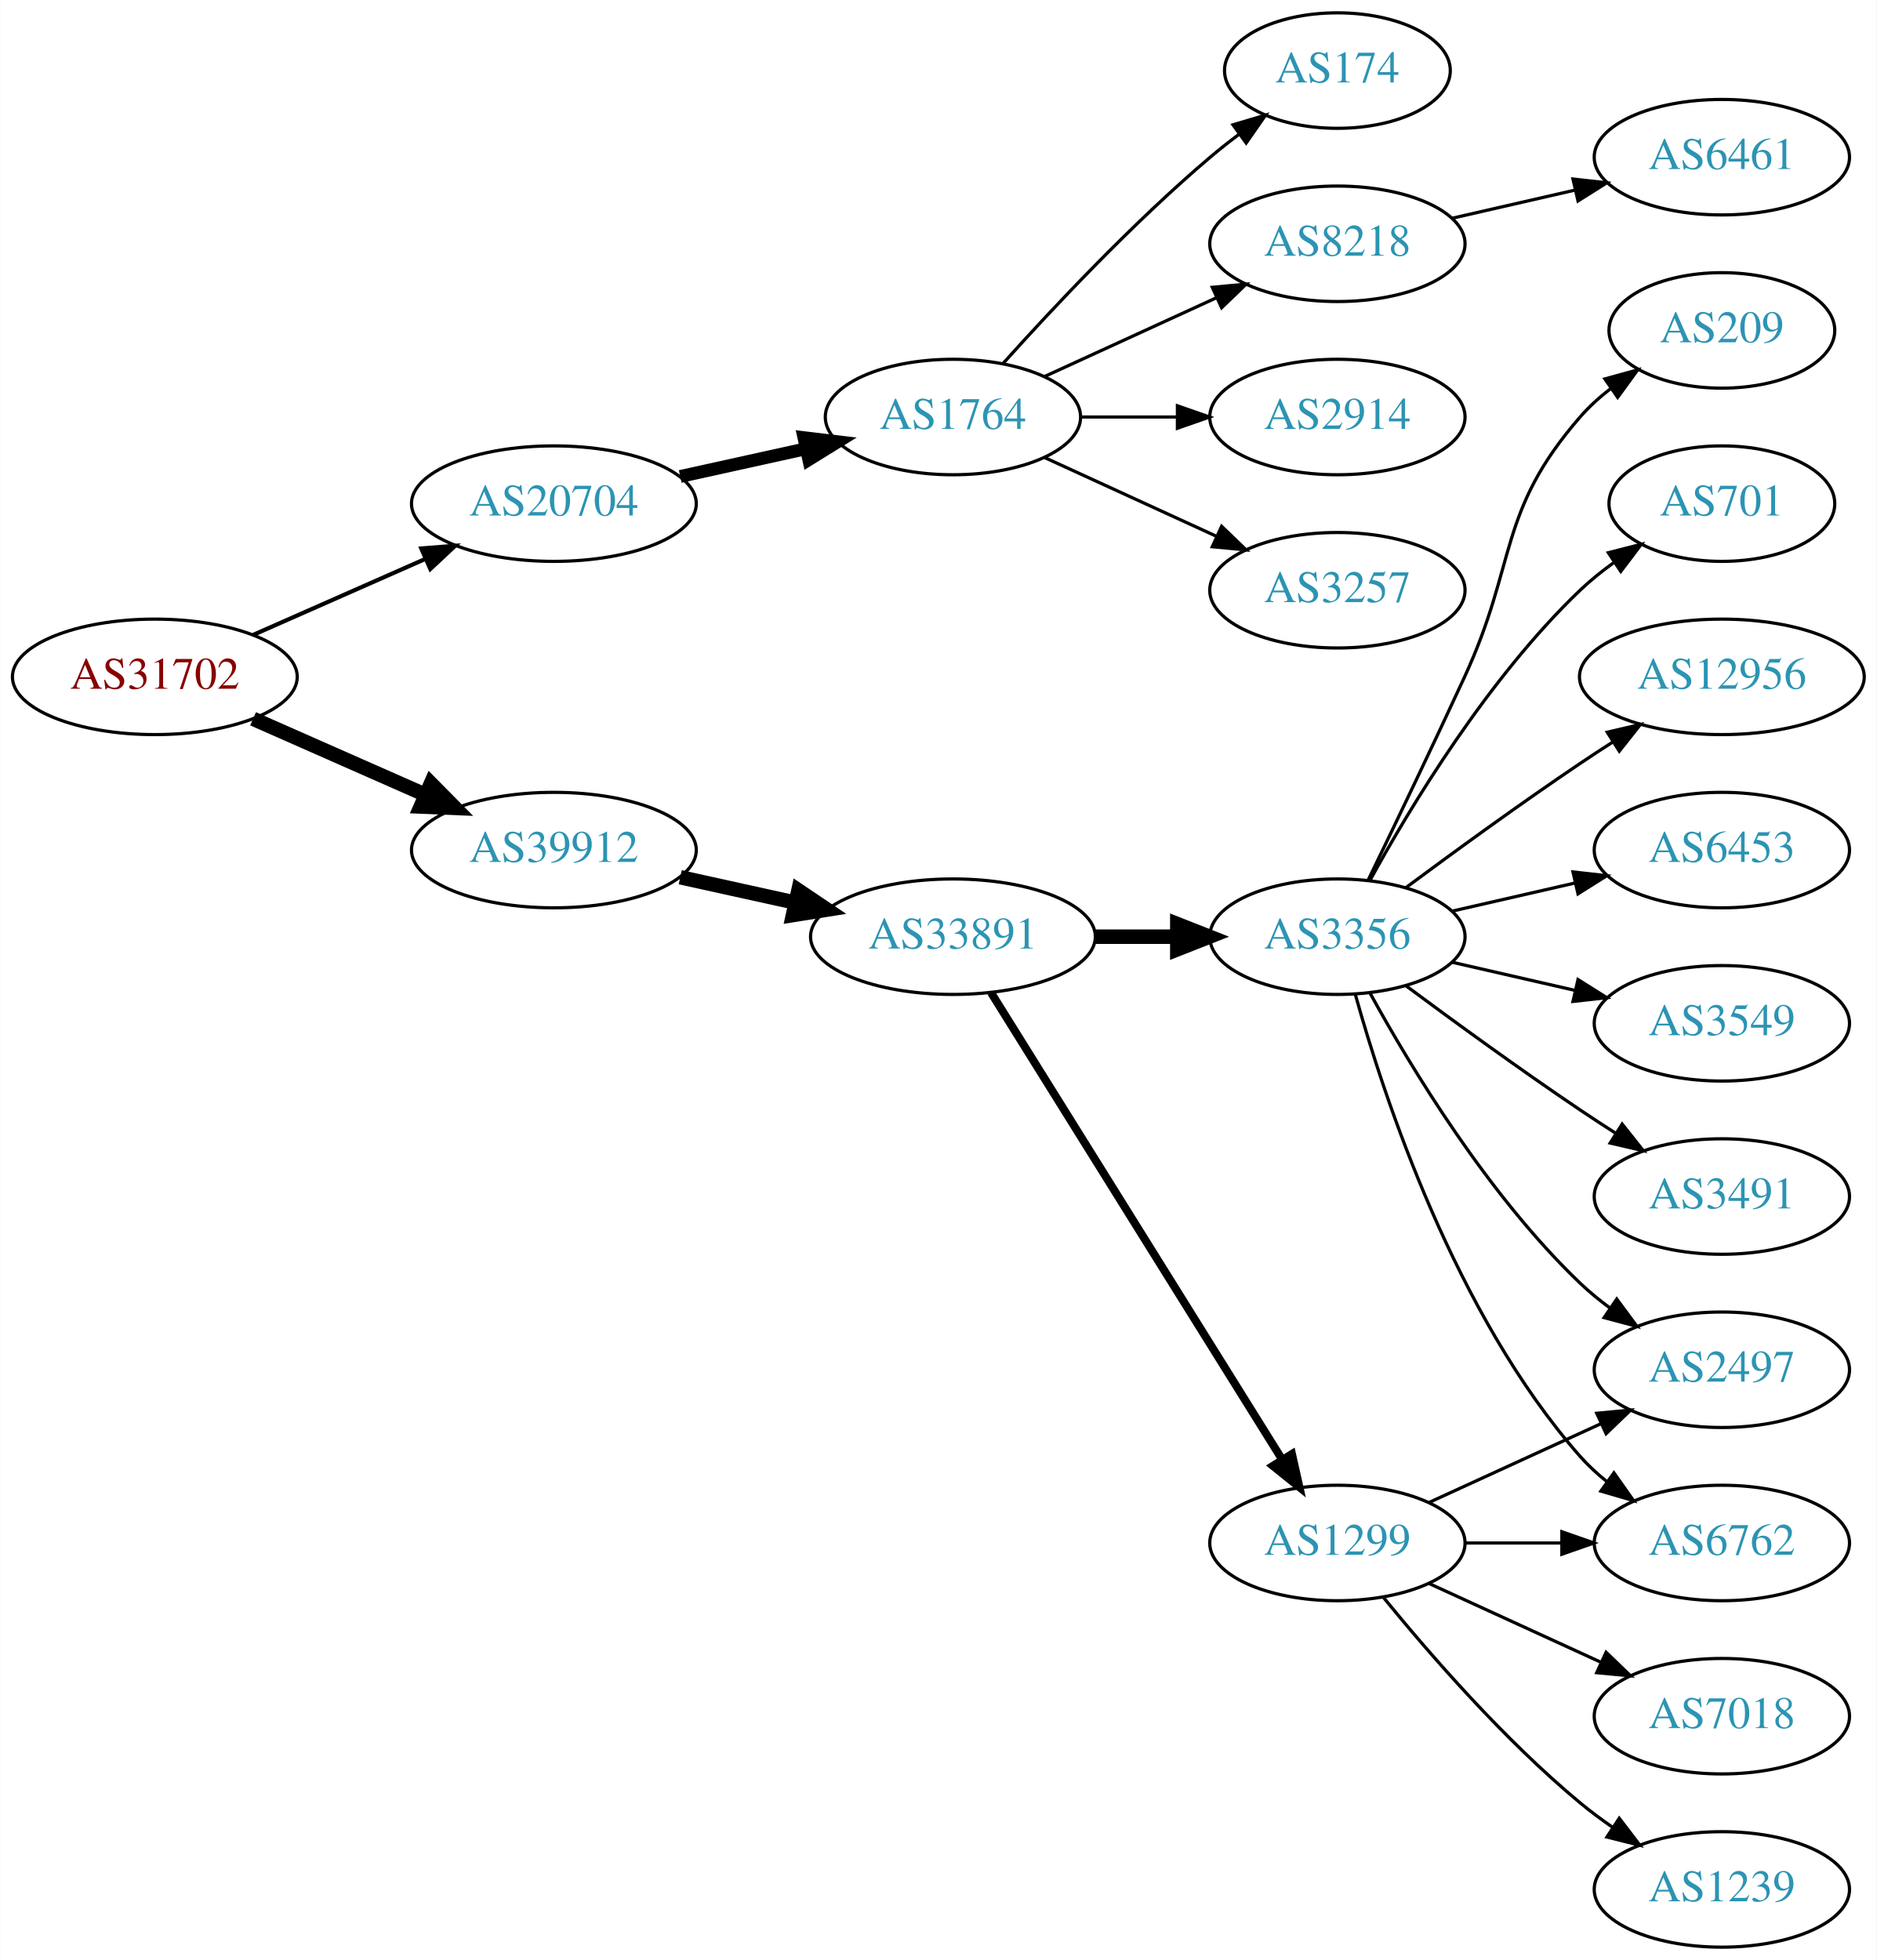
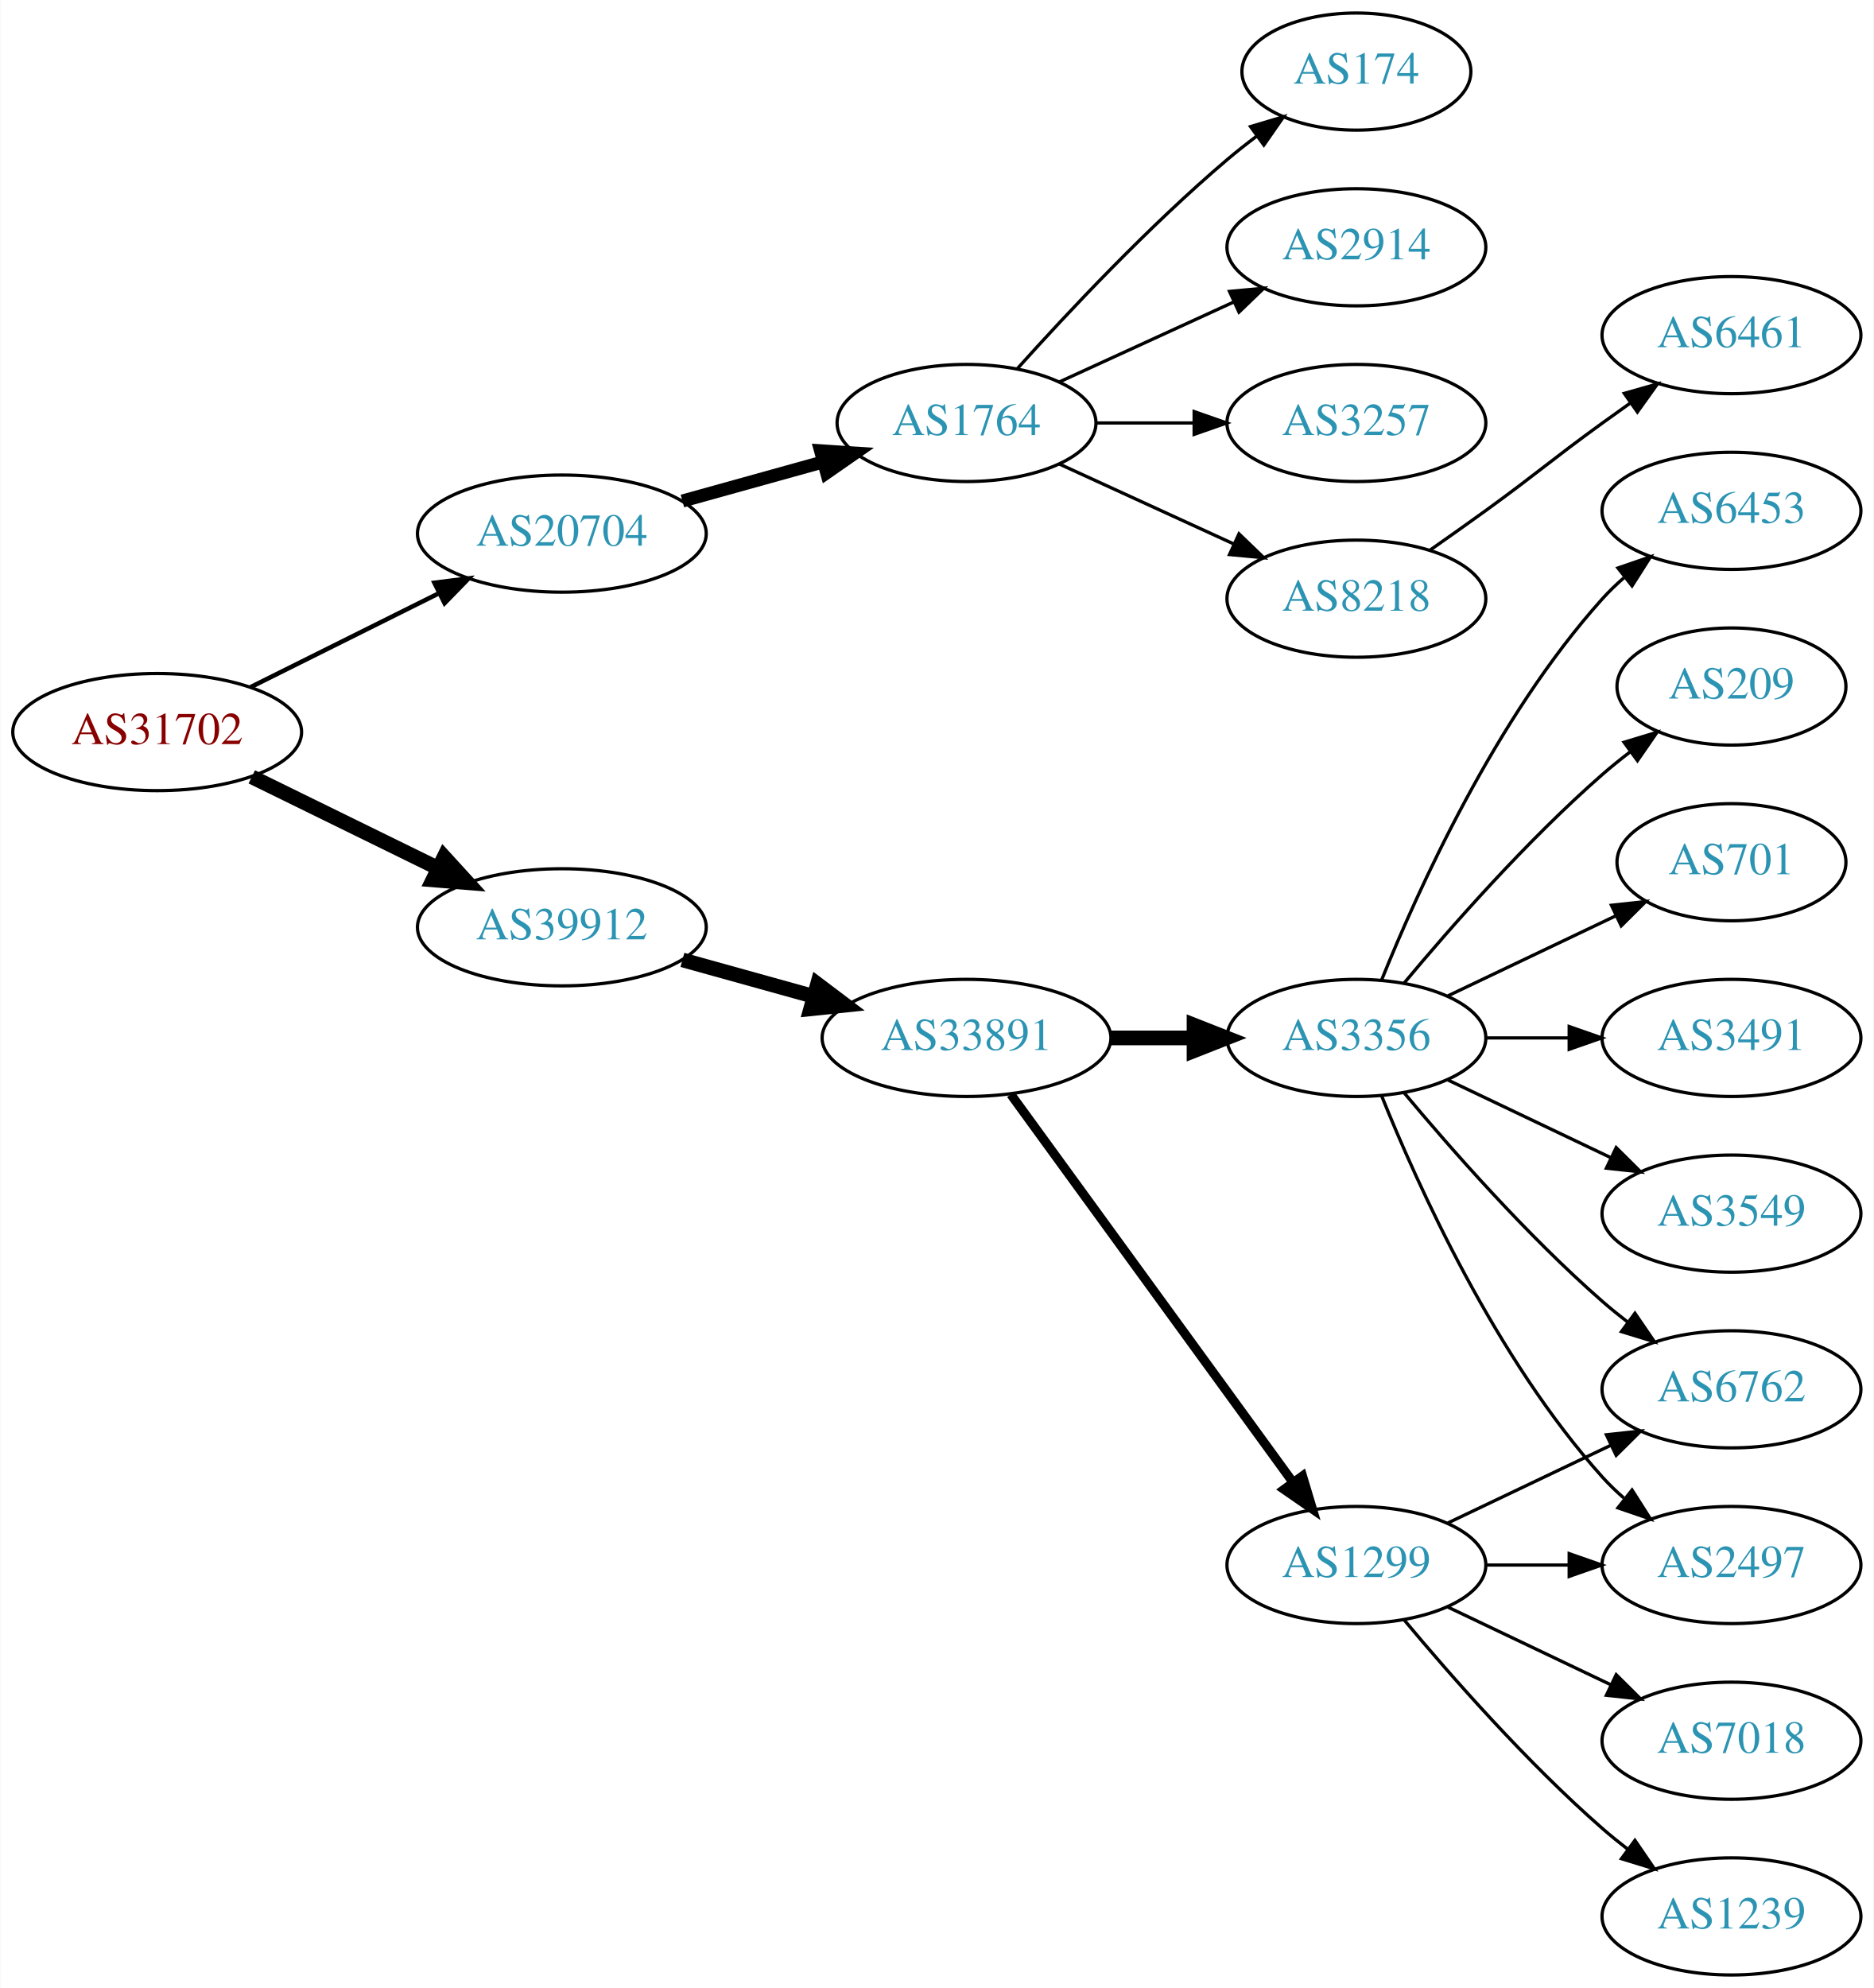
- <svg xmlns="http://www.w3.org/2000/svg" xmlns:xlink="http://www.w3.org/1999/xlink" width="585pt" height="611pt" viewBox="0.00 0.00 584.86 611.00">
+ <svg xmlns="http://www.w3.org/2000/svg" xmlns:xlink="http://www.w3.org/1999/xlink" width="576pt" height="611pt" viewBox="0.00 0.00 575.76 611.00">
  <g id="graph0" class="graph" transform="scale(1 1) rotate(0) translate(4 607)">
-     <polygon fill="white" stroke="none" points="-4,4 -4,-607 580.862,-607 580.862,4 -4,4" />
+     <polygon fill="white" stroke="none" points="-4,4 -4,-607 571.762,-607 571.762,4 -4,4" />
    <g id="node1" class="node">
      <g id="a_node1">
        <a xlink:href="/asn/31702" xlink:title="AS31702 ~ IP-Transit: www.funknetz.at GmbH [AT]">
-           <ellipse fill="#ffffff" stroke="black" cx="44.196" cy="-396" rx="44.393" ry="18" />
-           <text text-anchor="middle" x="44.196" y="-392.3" font-family="Times,serif" font-size="14.00" fill="#880000">AS31702</text>
+           <ellipse fill="#ffffff" stroke="black" cx="44.196" cy="-382" rx="44.393" ry="18" />
+           <text text-anchor="middle" x="44.196" y="-378.3" font-family="Times,serif" font-size="14.00" fill="#880000">AS31702</text>
        </a>
      </g>
    </g>
    <g id="node2" class="node">
      <g id="a_node2">
        <a xlink:href="/asn/20704" xlink:title="AS20704 ~ Hirschstettnerstr. 19-21 L1 [AT]">
-           <ellipse fill="#ffffff" stroke="black" cx="168.588" cy="-450" rx="44.393" ry="18" />
-           <text text-anchor="middle" x="168.588" y="-446.3" font-family="Times,serif" font-size="14.00" fill="#2c94b3">AS20704</text>
+           <ellipse fill="#ffffff" stroke="black" cx="168.588" cy="-443" rx="44.393" ry="18" />
+           <text text-anchor="middle" x="168.588" y="-439.3" font-family="Times,serif" font-size="14.00" fill="#2c94b3">AS20704</text>
        </a>
      </g>
    </g>
    <g id="edge1" class="edge">
-       <path fill="none" stroke="black" stroke-width="1.286" d="M74.824,-409.072C90.941,-416.183 111.081,-425.069 128.473,-432.742" />
-       <polygon fill="black" stroke="black" stroke-width="1.286" points="127.247,-436.027 137.809,-436.861 130.073,-429.622 127.247,-436.027" />
+       <path fill="none" stroke="black" stroke-width="1.385" d="M72.969,-395.842C90.104,-404.382 112.282,-415.436 130.86,-424.695" />
+       <polygon fill="black" stroke="black" stroke-width="1.385" points="129.414,-427.885 139.925,-429.213 132.537,-421.62 129.414,-427.885" />
    </g>
    <g id="node3" class="node">
      <g id="a_node3">
        <a xlink:href="/asn/39912" xlink:title="AS39912 ~ oja.at GmbH [AT]">
-           <ellipse fill="#ffffff" stroke="black" cx="168.588" cy="-342" rx="44.393" ry="18" />
-           <text text-anchor="middle" x="168.588" y="-338.3" font-family="Times,serif" font-size="14.00" fill="#2c94b3">AS39912</text>
+           <ellipse fill="#ffffff" stroke="black" cx="168.588" cy="-322" rx="44.393" ry="18" />
+           <text text-anchor="middle" x="168.588" y="-318.3" font-family="Times,serif" font-size="14.00" fill="#2c94b3">AS39912</text>
        </a>
      </g>
    </g>
    <g id="edge2" class="edge">
-       <path fill="none" stroke="black" stroke-width="4.5" d="M74.824,-382.928C90.941,-375.817 111.081,-366.931 128.473,-359.258" />
-       <polygon fill="black" stroke="black" stroke-width="4.5" points="130.249,-362.778 137.809,-355.139 127.071,-355.573 130.249,-362.778" />
+       <path fill="none" stroke="black" stroke-width="4.5" d="M73.275,-368.235C90.301,-359.888 112.221,-349.143 130.642,-340.112" />
+       <polygon fill="black" stroke="black" stroke-width="4.5" points="132.394,-343.639 139.64,-335.701 128.927,-336.567 132.394,-343.639" />
    </g>
    <g id="node4" class="node">
      <g id="a_node4">
        <a xlink:href="/asn/1764" xlink:title="AS1764 ~ NEXTLAYER-AS [AT]">
          <ellipse fill="#ffffff" stroke="black" cx="292.98" cy="-477" rx="39.794" ry="18" />
          <text text-anchor="middle" x="292.98" y="-473.3" font-family="Times,serif" font-size="14.00" fill="#2c94b3">AS1764</text>
        </a>
      </g>
    </g>
    <g id="edge3" class="edge">
-       <path fill="none" stroke="black" stroke-width="4" d="M207.978,-458.469C220.369,-461.202 234.216,-464.257 247.036,-467.085" />
-       <polygon fill="black" stroke="black" stroke-width="4" points="246.532,-470.558 257.051,-469.295 248.04,-463.722 246.532,-470.558" />
+       <path fill="none" stroke="black" stroke-width="4" d="M205.648,-453.017C219.152,-456.769 234.633,-461.069 248.723,-464.983" />
+       <polygon fill="black" stroke="black" stroke-width="4" points="248.116,-468.447 258.688,-467.751 249.989,-461.702 248.116,-468.447" />
    </g>
    <g id="node10" class="node">
      <g id="a_node10">
        <a xlink:href="/asn/33891" xlink:title="AS33891 ~ CORE-BACKBONE GMBH GLOBAL NETWORK [DE]">
-           <ellipse fill="#ffffff" stroke="black" cx="292.98" cy="-315" rx="44.393" ry="18" />
-           <text text-anchor="middle" x="292.98" y="-311.3" font-family="Times,serif" font-size="14.00" fill="#2c94b3">AS33891</text>
+           <ellipse fill="#ffffff" stroke="black" cx="292.98" cy="-288" rx="44.393" ry="18" />
+           <text text-anchor="middle" x="292.98" y="-284.3" font-family="Times,serif" font-size="14.00" fill="#2c94b3">AS33891</text>
        </a>
      </g>
    </g>
    <g id="edge9" class="edge">
-       <path fill="none" stroke="black" stroke-width="4.5" d="M207.978,-333.531C219.37,-331.018 231.993,-328.233 243.917,-325.603" />
-       <polygon fill="black" stroke="black" stroke-width="4.5" points="244.81,-329.438 253.727,-323.439 243.113,-321.748 244.81,-329.438" />
+       <path fill="none" stroke="black" stroke-width="4.5" d="M205.648,-311.983C218.235,-308.486 232.538,-304.513 245.832,-300.82" />
+       <polygon fill="black" stroke="black" stroke-width="4.5" points="247.174,-304.534 255.755,-298.063 245.066,-296.946 247.174,-304.534" />
    </g>
    <g id="node5" class="node">
      <g id="a_node5">
-         <a xlink:href="/asn/2914" xlink:title="AS2914 ~ NTT America, Inc. [US]">
+         <a xlink:href="/asn/3257" xlink:title="AS3257 ~ GTT [DE]">
          <ellipse fill="#ffffff" stroke="black" cx="412.823" cy="-477" rx="39.794" ry="18" />
-           <text text-anchor="middle" x="412.823" y="-473.3" font-family="Times,serif" font-size="14.00" fill="#2c94b3">AS2914</text>
+           <text text-anchor="middle" x="412.823" y="-473.3" font-family="Times,serif" font-size="14.00" fill="#2c94b3">AS3257</text>
        </a>
      </g>
    </g>
    <g id="edge4" class="edge">
      <path fill="none" stroke="black" d="M332.893,-477C342.446,-477 352.796,-477 362.759,-477" />
      <polygon fill="black" stroke="black" points="362.951,-480.5 372.951,-477 362.951,-473.5 362.951,-480.5" />
    </g>
    <g id="node6" class="node">
      <g id="a_node6">
-         <a xlink:href="/asn/3257" xlink:title="AS3257 ~ GTT [DE]">
+         <a xlink:href="/asn/8218" xlink:title="AS8218 ~ legacy Neotelecoms [FR]">
          <ellipse fill="#ffffff" stroke="black" cx="412.823" cy="-423" rx="39.794" ry="18" />
-           <text text-anchor="middle" x="412.823" y="-419.3" font-family="Times,serif" font-size="14.00" fill="#2c94b3">AS3257</text>
+           <text text-anchor="middle" x="412.823" y="-419.3" font-family="Times,serif" font-size="14.00" fill="#2c94b3">AS8218</text>
        </a>
      </g>
    </g>
    <g id="edge5" class="edge">
      <path fill="none" stroke="black" d="M321.609,-464.339C337.566,-457.027 357.837,-447.739 375.119,-439.819" />
      <polygon fill="black" stroke="black" points="376.734,-442.929 384.367,-435.581 373.818,-436.565 376.734,-442.929" />
    </g>
    <g id="node7" class="node">
      <g id="a_node7">
        <a xlink:href="/asn/174" xlink:title="AS174 ~ Cogent Communications [US]">
          <ellipse fill="#ffffff" stroke="black" cx="412.823" cy="-585" rx="35.194" ry="18" />
          <text text-anchor="middle" x="412.823" y="-581.3" font-family="Times,serif" font-size="14.00" fill="#2c94b3">AS174</text>
        </a>
      </g>
    </g>
    <g id="edge6" class="edge">
      <path fill="none" stroke="black" d="M308.626,-493.725C323.927,-510.765 349.025,-537.523 373.176,-558 376.029,-560.418 379.094,-562.833 382.205,-565.169" />
      <polygon fill="black" stroke="black" points="380.278,-568.095 390.433,-571.116 384.378,-562.422 380.278,-568.095" />
    </g>
    <g id="node8" class="node">
      <g id="a_node8">
-         <a xlink:href="/asn/8218" xlink:title="AS8218 ~ legacy Neotelecoms [FR]">
+         <a xlink:href="/asn/2914" xlink:title="AS2914 ~ NTT America, Inc. [US]">
          <ellipse fill="#ffffff" stroke="black" cx="412.823" cy="-531" rx="39.794" ry="18" />
-           <text text-anchor="middle" x="412.823" y="-527.3" font-family="Times,serif" font-size="14.00" fill="#2c94b3">AS8218</text>
+           <text text-anchor="middle" x="412.823" y="-527.3" font-family="Times,serif" font-size="14.00" fill="#2c94b3">AS2914</text>
        </a>
      </g>
    </g>
    <g id="edge7" class="edge">
      <path fill="none" stroke="black" d="M321.609,-489.661C337.566,-496.973 357.837,-506.261 375.119,-514.181" />
      <polygon fill="black" stroke="black" points="373.818,-517.435 384.367,-518.419 376.734,-511.071 373.818,-517.435" />
    </g>
    <g id="node9" class="node">
      <g id="a_node9">
        <a xlink:href="/asn/6461" xlink:title="AS6461 ~ ZAYO-6461 [US]">
-           <ellipse fill="#ffffff" stroke="black" cx="532.666" cy="-558" rx="39.794" ry="18" />
-           <text text-anchor="middle" x="532.666" y="-554.3" font-family="Times,serif" font-size="14.00" fill="#2c94b3">AS6461</text>
+           <ellipse fill="#ffffff" stroke="black" cx="528.116" cy="-504" rx="39.794" ry="18" />
+           <text text-anchor="middle" x="528.116" y="-500.3" font-family="Times,serif" font-size="14.00" fill="#2c94b3">AS6461</text>
        </a>
      </g>
    </g>
    <g id="edge8" class="edge">
-       <path fill="none" stroke="black" d="M448.542,-538.955C460.542,-541.704 474.163,-544.825 486.856,-547.733" />
-       <polygon fill="black" stroke="black" points="486.258,-551.187 496.787,-550.009 487.821,-544.364 486.258,-551.187" />
+       <path fill="none" stroke="black" d="M435.58,-438.009C441.114,-441.879 447.033,-446.064 452.469,-450 468.669,-461.729 472.27,-465.271 488.469,-477 491.272,-479.029 494.204,-481.125 497.145,-483.21" />
+       <polygon fill="black" stroke="black" points="495.167,-486.097 505.359,-488.991 499.196,-480.373 495.167,-486.097" />
    </g>
    <g id="node11" class="node">
      <g id="a_node11">
        <a xlink:href="/asn/3356" xlink:title="AS3356 ~ Level 3 Parent, LLC [US]">
-           <ellipse fill="#ffffff" stroke="black" cx="412.823" cy="-315" rx="39.794" ry="18" />
-           <text text-anchor="middle" x="412.823" y="-311.3" font-family="Times,serif" font-size="14.00" fill="#2c94b3">AS3356</text>
+           <ellipse fill="#ffffff" stroke="black" cx="412.823" cy="-288" rx="39.794" ry="18" />
+           <text text-anchor="middle" x="412.823" y="-284.3" font-family="Times,serif" font-size="14.00" fill="#2c94b3">AS3356</text>
        </a>
      </g>
    </g>
    <g id="edge10" class="edge">
-       <path fill="none" stroke="black" stroke-width="4.5" d="M337.191,-315C345.504,-315 354.267,-315 362.749,-315" />
-       <polygon fill="black" stroke="black" stroke-width="4.5" points="362.908,-318.938 372.908,-315 362.908,-311.063 362.908,-318.938" />
+       <path fill="none" stroke="black" stroke-width="4.5" d="M337.191,-288C345.504,-288 354.267,-288 362.749,-288" />
+       <polygon fill="black" stroke="black" stroke-width="4.5" points="362.908,-291.938 372.908,-288 362.908,-284.063 362.908,-291.938" />
    </g>
    <g id="node12" class="node">
      <g id="a_node12">
        <a xlink:href="/asn/1299" xlink:title="AS1299 ~ Telia Carrier [EU]">
          <ellipse fill="#ffffff" stroke="black" cx="412.823" cy="-126" rx="39.794" ry="18" />
          <text text-anchor="middle" x="412.823" y="-122.3" font-family="Times,serif" font-size="14.00" fill="#2c94b3">AS1299</text>
        </a>
      </g>
    </g>
    <g id="edge11" class="edge">
-       <path fill="none" stroke="black" stroke-width="2.5" d="M304.856,-297.558C325.639,-264.225 371.099,-191.314 395.528,-152.134" />
-       <polygon fill="black" stroke="black" stroke-width="2.5" points="398.653,-153.737 400.974,-143.4 392.713,-150.034 398.653,-153.737" />
+       <path fill="none" stroke="black" stroke-width="2.812" d="M306.592,-270.663C327.412,-242.04 369.075,-184.767 393.264,-151.514" />
+       <polygon fill="black" stroke="black" stroke-width="2.812" points="396.25,-153.358 399.302,-143.212 390.589,-149.24 396.25,-153.358" />
    </g>
    <g id="node13" class="node">
      <g id="a_node13">
        <a xlink:href="/asn/6453" xlink:title="AS6453 ~ TATA COMMUNICATIONS (AMERICA) INC [US]">
-           <ellipse fill="#ffffff" stroke="black" cx="532.666" cy="-342" rx="39.794" ry="18" />
-           <text text-anchor="middle" x="532.666" y="-338.3" font-family="Times,serif" font-size="14.00" fill="#2c94b3">AS6453</text>
+           <ellipse fill="#ffffff" stroke="black" cx="528.116" cy="-450" rx="39.794" ry="18" />
+           <text text-anchor="middle" x="528.116" y="-446.3" font-family="Times,serif" font-size="14.00" fill="#2c94b3">AS6453</text>
        </a>
      </g>
    </g>
    <g id="edge12" class="edge">
-       <path fill="none" stroke="black" d="M448.542,-322.955C460.542,-325.704 474.163,-328.825 486.856,-331.733" />
-       <polygon fill="black" stroke="black" points="486.258,-335.187 496.787,-334.009 487.821,-328.364 486.258,-335.187" />
+       <path fill="none" stroke="black" d="M420.571,-305.787C431.622,-333.243 455.675,-386.578 488.469,-423 490.472,-425.224 492.691,-427.363 495.023,-429.397" />
+       <polygon fill="black" stroke="black" points="493.221,-432.433 503.242,-435.873 497.554,-426.935 493.221,-432.433" />
    </g>
    <g id="node14" class="node">
      <g id="a_node14">
-         <a xlink:href="/asn/3549" xlink:title="AS3549 ~ Level 3 Parent, LLC [US]">
-           <ellipse fill="#ffffff" stroke="black" cx="532.666" cy="-288" rx="39.794" ry="18" />
-           <text text-anchor="middle" x="532.666" y="-284.3" font-family="Times,serif" font-size="14.00" fill="#2c94b3">AS3549</text>
+         <a xlink:href="/asn/209" xlink:title="AS209 ~ CenturyLink Communications, LLC [US]">
+           <ellipse fill="#ffffff" stroke="black" cx="528.116" cy="-396" rx="35.194" ry="18" />
+           <text text-anchor="middle" x="528.116" y="-392.3" font-family="Times,serif" font-size="14.00" fill="#2c94b3">AS209</text>
        </a>
      </g>
    </g>
    <g id="edge13" class="edge">
-       <path fill="none" stroke="black" d="M448.542,-307.045C460.542,-304.296 474.163,-301.175 486.856,-298.267" />
-       <polygon fill="black" stroke="black" points="487.821,-301.636 496.787,-295.991 486.258,-294.813 487.821,-301.636" />
+       <path fill="none" stroke="black" d="M427.453,-304.817C441.736,-321.929 465.282,-348.745 488.469,-369 491.139,-371.332 494.012,-373.648 496.942,-375.886" />
+       <polygon fill="black" stroke="black" points="495.093,-378.87 505.234,-381.939 499.22,-373.216 495.093,-378.87" />
    </g>
    <g id="node15" class="node">
      <g id="a_node15">
-         <a xlink:href="/asn/3491" xlink:title="AS3491 ~ PCCW Global, Inc. [US]">
-           <ellipse fill="#ffffff" stroke="black" cx="532.666" cy="-234" rx="39.794" ry="18" />
-           <text text-anchor="middle" x="532.666" y="-230.3" font-family="Times,serif" font-size="14.00" fill="#2c94b3">AS3491</text>
+         <a xlink:href="/asn/6762" xlink:title="AS6762 ~ TELECOM ITALIA SPARKLE S.p.A. [IT]">
+           <ellipse fill="#ffffff" stroke="black" cx="528.116" cy="-180" rx="39.794" ry="18" />
+           <text text-anchor="middle" x="528.116" y="-176.3" font-family="Times,serif" font-size="14.00" fill="#2c94b3">AS6762</text>
        </a>
      </g>
    </g>
    <g id="edge14" class="edge">
-       <path fill="none" stroke="black" d="M434.153,-299.723C449.016,-288.696 469.76,-273.593 488.469,-261 492.018,-258.611 495.769,-256.161 499.517,-253.758" />
-       <polygon fill="black" stroke="black" points="501.585,-256.591 508.166,-248.288 497.843,-250.675 501.585,-256.591" />
+       <path fill="none" stroke="black" d="M427.453,-271.183C441.736,-254.071 465.282,-227.255 488.469,-207 490.935,-204.846 493.574,-202.706 496.271,-200.628" />
+       <polygon fill="black" stroke="black" points="498.444,-203.375 504.425,-194.63 494.296,-197.736 498.444,-203.375" />
    </g>
    <g id="node16" class="node">
      <g id="a_node16">
-         <a xlink:href="/asn/209" xlink:title="AS209 ~ CenturyLink Communications, LLC [US]">
-           <ellipse fill="#ffffff" stroke="black" cx="532.666" cy="-504" rx="35.194" ry="18" />
-           <text text-anchor="middle" x="532.666" y="-500.3" font-family="Times,serif" font-size="14.00" fill="#2c94b3">AS209</text>
+         <a xlink:href="/asn/701" xlink:title="AS701 ~ UUNET [US]">
+           <ellipse fill="#ffffff" stroke="black" cx="528.116" cy="-342" rx="35.194" ry="18" />
+           <text text-anchor="middle" x="528.116" y="-338.3" font-family="Times,serif" font-size="14.00" fill="#2c94b3">AS701</text>
        </a>
      </g>
    </g>
    <g id="edge15" class="edge">
-       <path fill="none" stroke="black" d="M422.404,-332.633C430.328,-348.998 442.364,-374.065 452.469,-396 468.953,-431.781 462.635,-447.258 488.469,-477 491.275,-480.23 494.563,-483.203 498.05,-485.902" />
-       <polygon fill="black" stroke="black" points="496.202,-488.879 506.417,-491.69 500.184,-483.122 496.202,-488.879" />
+       <path fill="none" stroke="black" d="M440.959,-300.934C456.391,-308.29 475.877,-317.577 492.412,-325.459" />
+       <polygon fill="black" stroke="black" points="491.221,-328.768 501.754,-329.911 494.232,-322.449 491.221,-328.768" />
    </g>
    <g id="node17" class="node">
      <g id="a_node17">
-         <a xlink:href="/asn/6762" xlink:title="AS6762 ~ TELECOM ITALIA SPARKLE S.p.A. [IT]">
-           <ellipse fill="#ffffff" stroke="black" cx="532.666" cy="-126" rx="39.794" ry="18" />
-           <text text-anchor="middle" x="532.666" y="-122.3" font-family="Times,serif" font-size="14.00" fill="#2c94b3">AS6762</text>
+         <a xlink:href="/asn/3491" xlink:title="AS3491 ~ PCCW Global, Inc. [US]">
+           <ellipse fill="#ffffff" stroke="black" cx="528.116" cy="-288" rx="39.794" ry="18" />
+           <text text-anchor="middle" x="528.116" y="-284.3" font-family="Times,serif" font-size="14.00" fill="#2c94b3">AS3491</text>
        </a>
      </g>
    </g>
    <g id="edge16" class="edge">
-       <path fill="none" stroke="black" d="M418.396,-297.054C427.302,-265.005 449.586,-197.158 488.469,-153 490.953,-150.179 493.803,-147.551 496.829,-145.129" />
-       <polygon fill="black" stroke="black" points="499.014,-147.869 505.118,-139.209 494.946,-142.172 499.014,-147.869" />
+       <path fill="none" stroke="black" d="M452.495,-288C460.698,-288 469.462,-288 477.994,-288" />
+       <polygon fill="black" stroke="black" points="478.233,-291.5 488.233,-288 478.233,-284.5 478.233,-291.5" />
    </g>
    <g id="node18" class="node">
      <g id="a_node18">
-         <a xlink:href="/asn/2497" xlink:title="AS2497 ~ Internet Initiative Japan Inc. [JP]">
-           <ellipse fill="#ffffff" stroke="black" cx="532.666" cy="-180" rx="39.794" ry="18" />
-           <text text-anchor="middle" x="532.666" y="-176.3" font-family="Times,serif" font-size="14.00" fill="#2c94b3">AS2497</text>
+         <a xlink:href="/asn/3549" xlink:title="AS3549 ~ Level 3 Parent, LLC [US]">
+           <ellipse fill="#ffffff" stroke="black" cx="528.116" cy="-234" rx="39.794" ry="18" />
+           <text text-anchor="middle" x="528.116" y="-230.3" font-family="Times,serif" font-size="14.00" fill="#2c94b3">AS3549</text>
        </a>
      </g>
    </g>
    <g id="edge17" class="edge">
-       <path fill="none" stroke="black" d="M423.064,-297.287C435.61,-274.439 459.787,-234.389 488.469,-207 491.338,-204.261 494.527,-201.653 497.836,-199.215" />
-       <polygon fill="black" stroke="black" points="499.899,-202.044 506.195,-193.523 495.959,-196.258 499.899,-202.044" />
+       <path fill="none" stroke="black" d="M440.959,-275.066C455.953,-267.919 474.774,-258.948 490.998,-251.215" />
+       <polygon fill="black" stroke="black" points="492.68,-254.291 500.201,-246.829 489.668,-247.972 492.68,-254.291" />
    </g>
    <g id="node19" class="node">
      <g id="a_node19">
-         <a xlink:href="/asn/701" xlink:title="AS701 ~ UUNET [US]">
-           <ellipse fill="#ffffff" stroke="black" cx="532.666" cy="-450" rx="35.194" ry="18" />
-           <text text-anchor="middle" x="532.666" y="-446.3" font-family="Times,serif" font-size="14.00" fill="#2c94b3">AS701</text>
+         <a xlink:href="/asn/2497" xlink:title="AS2497 ~ Internet Initiative Japan Inc. [JP]">
+           <ellipse fill="#ffffff" stroke="black" cx="528.116" cy="-126" rx="39.794" ry="18" />
+           <text text-anchor="middle" x="528.116" y="-122.3" font-family="Times,serif" font-size="14.00" fill="#2c94b3">AS2497</text>
        </a>
      </g>
    </g>
    <g id="edge18" class="edge">
-       <path fill="none" stroke="black" d="M423.064,-332.713C435.61,-355.561 459.787,-395.611 488.469,-423 491.723,-426.107 495.39,-429.046 499.177,-431.76" />
-       <polygon fill="black" stroke="black" points="497.279,-434.701 507.545,-437.322 501.154,-428.872 497.279,-434.701" />
+       <path fill="none" stroke="black" d="M420.571,-270.213C431.622,-242.757 455.675,-189.422 488.469,-153 490.472,-150.776 492.691,-148.637 495.023,-146.603" />
+       <polygon fill="black" stroke="black" points="497.554,-149.065 503.242,-140.127 493.221,-143.567 497.554,-149.065" />
+     </g>
+     <g id="edge22" class="edge">
+       <path fill="none" stroke="black" d="M440.959,-138.934C455.953,-146.081 474.774,-155.052 490.998,-162.785" />
+       <polygon fill="black" stroke="black" points="489.668,-166.028 500.201,-167.171 492.68,-159.709 489.668,-166.028" />
+     </g>
+     <g id="edge20" class="edge">
+       <path fill="none" stroke="black" d="M452.495,-126C460.698,-126 469.462,-126 477.994,-126" />
+       <polygon fill="black" stroke="black" points="478.233,-129.5 488.233,-126 478.233,-122.5 478.233,-129.5" />
    </g>
    <g id="node20" class="node">
      <g id="a_node20">
-         <a xlink:href="/asn/12956" xlink:title="AS12956 ~ TELXIUS [ES]">
-           <ellipse fill="#ffffff" stroke="black" cx="532.666" cy="-396" rx="44.393" ry="18" />
-           <text text-anchor="middle" x="532.666" y="-392.3" font-family="Times,serif" font-size="14.00" fill="#2c94b3">AS12956</text>
+         <a xlink:href="/asn/7018" xlink:title="AS7018 ~ AT&amp;T Services, Inc. [US]">
+           <ellipse fill="#ffffff" stroke="black" cx="528.116" cy="-72" rx="39.794" ry="18" />
+           <text text-anchor="middle" x="528.116" y="-68.3" font-family="Times,serif" font-size="14.00" fill="#2c94b3">AS7018</text>
        </a>
      </g>
    </g>
    <g id="edge19" class="edge">
-       <path fill="none" stroke="black" d="M434.153,-330.277C449.016,-341.304 469.76,-356.407 488.469,-369 491.759,-371.215 495.222,-373.482 498.696,-375.715" />
-       <polygon fill="black" stroke="black" points="496.944,-378.748 507.264,-381.148 500.693,-372.837 496.944,-378.748" />
-     </g>
-     <g id="edge21" class="edge">
-       <path fill="none" stroke="black" d="M452.736,-126C462.289,-126 472.639,-126 482.601,-126" />
-       <polygon fill="black" stroke="black" points="482.794,-129.5 492.794,-126 482.794,-122.5 482.794,-129.5" />
-     </g>
-     <g id="edge22" class="edge">
-       <path fill="none" stroke="black" d="M441.452,-138.661C457.409,-145.973 477.679,-155.261 494.962,-163.181" />
-       <polygon fill="black" stroke="black" points="493.661,-166.435 504.21,-167.419 496.577,-160.071 493.661,-166.435" />
+       <path fill="none" stroke="black" d="M440.959,-113.066C455.953,-105.919 474.774,-96.948 490.998,-89.215" />
+       <polygon fill="black" stroke="black" points="492.68,-92.291 500.201,-84.829 489.668,-85.972 492.68,-92.291" />
    </g>
    <g id="node21" class="node">
      <g id="a_node21">
        <a xlink:href="/asn/1239" xlink:title="AS1239 ~ Sprint [US]">
-           <ellipse fill="#ffffff" stroke="black" cx="532.666" cy="-18" rx="39.794" ry="18" />
-           <text text-anchor="middle" x="532.666" y="-14.3" font-family="Times,serif" font-size="14.00" fill="#2c94b3">AS1239</text>
-         </a>
-       </g>
-     </g>
-     <g id="edge20" class="edge">
-       <path fill="none" stroke="black" d="M427.242,-108.935C441.357,-91.625 464.771,-64.655 488.469,-45 491.686,-42.332 495.186,-39.73 498.757,-37.259" />
-       <polygon fill="black" stroke="black" points="500.68,-40.183 507.113,-31.764 496.835,-34.334 500.68,-40.183" />
-     </g>
-     <g id="node22" class="node">
-       <g id="a_node22">
-         <a xlink:href="/asn/7018" xlink:title="AS7018 ~ AT&amp;T Services, Inc. [US]">
-           <ellipse fill="#ffffff" stroke="black" cx="532.666" cy="-72" rx="39.794" ry="18" />
-           <text text-anchor="middle" x="532.666" y="-68.3" font-family="Times,serif" font-size="14.00" fill="#2c94b3">AS7018</text>
-         </a>
-       </g>
-     </g>
-     <g id="edge23" class="edge">
-       <path fill="none" stroke="black" d="M441.452,-113.339C457.409,-106.027 477.679,-96.739 494.962,-88.819" />
-       <polygon fill="black" stroke="black" points="496.577,-91.929 504.21,-84.581 493.661,-85.565 496.577,-91.929" />
+           <ellipse fill="#ffffff" stroke="black" cx="528.116" cy="-18" rx="39.794" ry="18" />
+           <text text-anchor="middle" x="528.116" y="-14.3" font-family="Times,serif" font-size="14.00" fill="#2c94b3">AS1239</text>
+         </a>
+       </g>
+     </g>
+     <g id="edge21" class="edge">
+       <path fill="none" stroke="black" d="M427.453,-109.183C441.736,-92.071 465.282,-65.255 488.469,-45 490.935,-42.846 493.574,-40.706 496.271,-38.628" />
+       <polygon fill="black" stroke="black" points="498.444,-41.375 504.425,-32.63 494.296,-35.736 498.444,-41.375" />
    </g>
  </g>
</svg>
